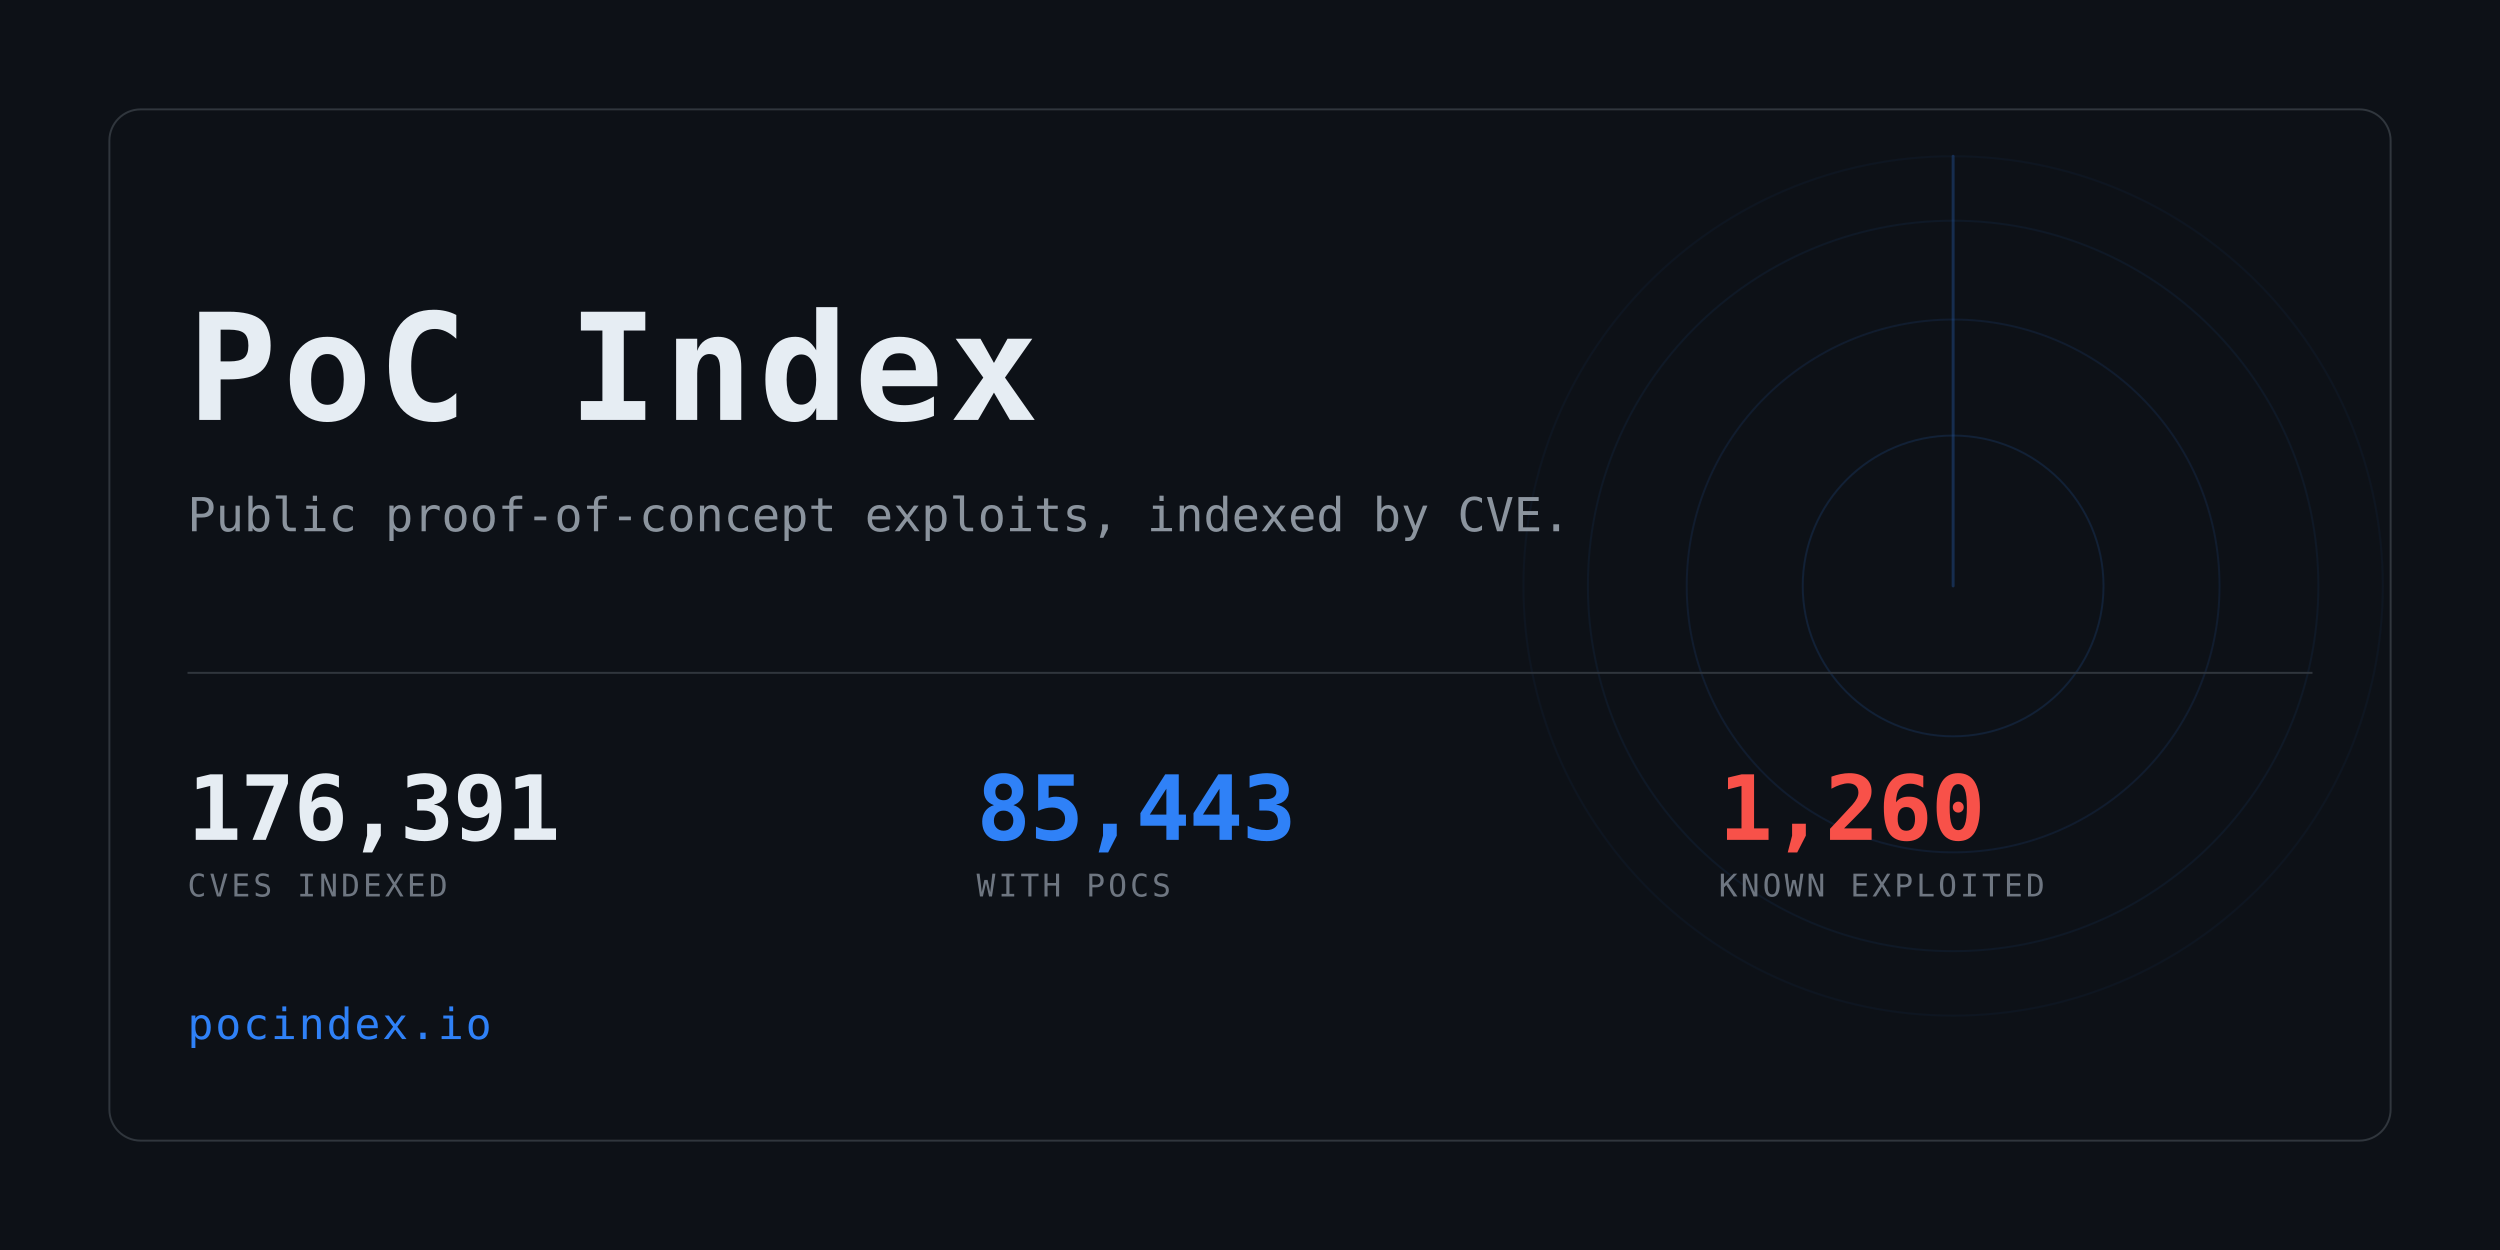
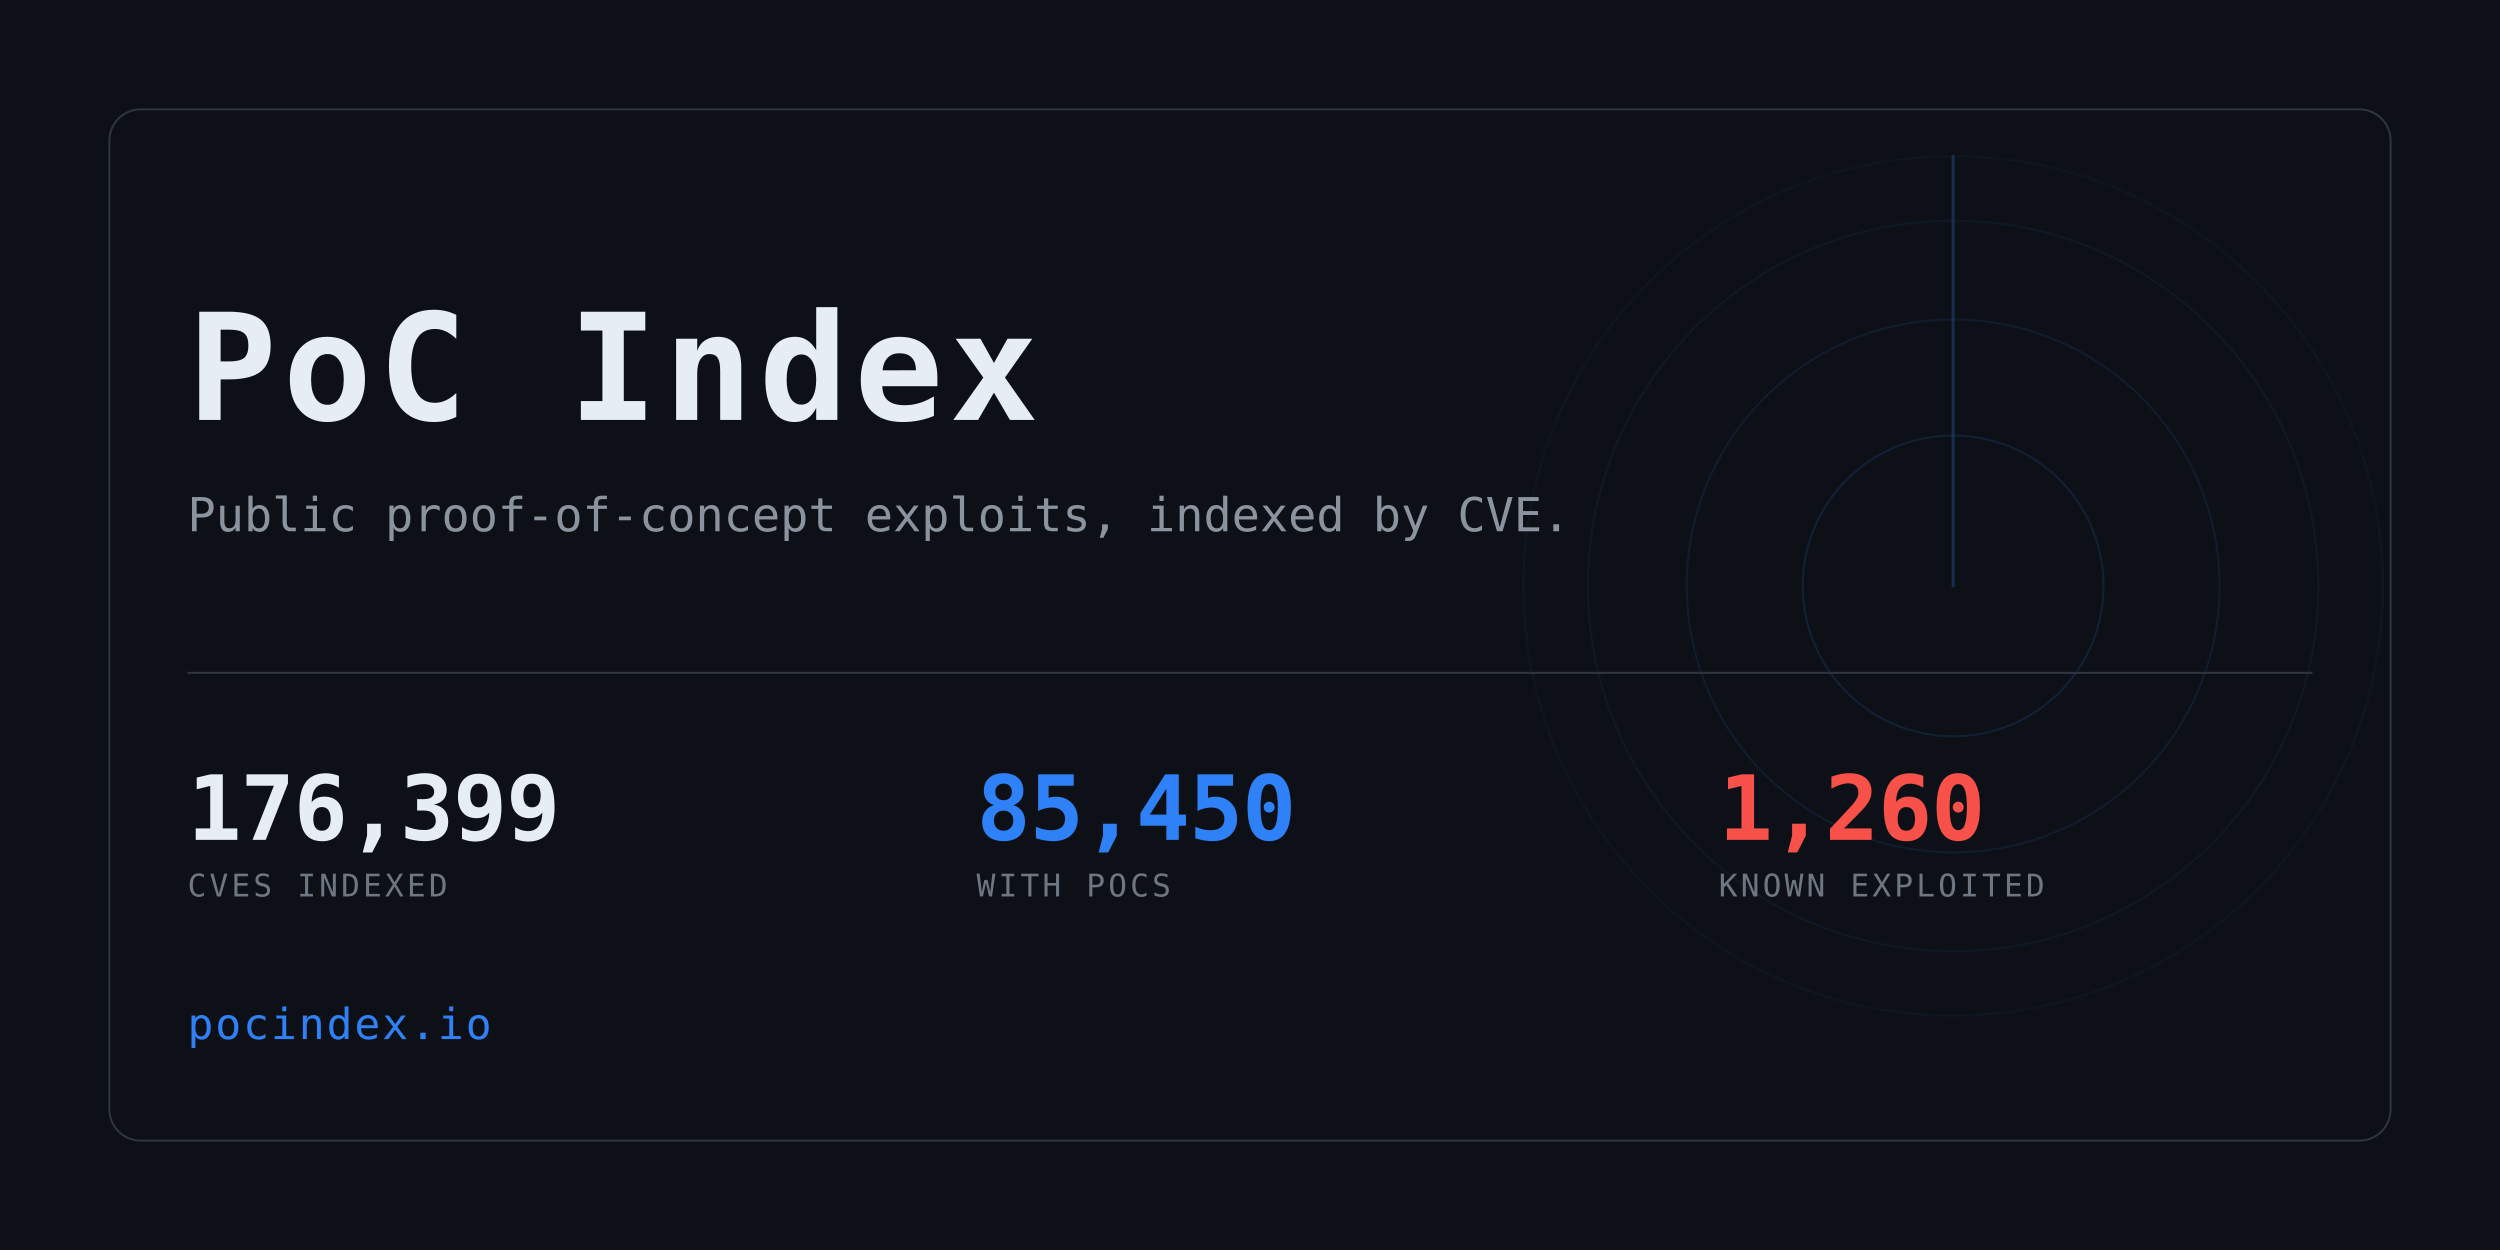
<svg xmlns="http://www.w3.org/2000/svg" width="1280" height="640" viewBox="0 0 1280 640" role="img" aria-label="PoC Index">
  <clipPath id="card">
    <rect x="56" y="56" width="1168" height="528" rx="16" />
  </clipPath>
  <rect width="1280" height="640" fill="#0d1117" />
  <g clip-path="url(#card)" opacity="0.6">
    <g>
      <circle cx="1000" cy="300" r="77.0" fill="none" stroke="#2f81f7" stroke-width="1" opacity="0.234" />
      <circle cx="1000" cy="300" r="136.4" fill="none" stroke="#2f81f7" stroke-width="1" opacity="0.169" />
      <circle cx="1000" cy="300" r="187.0" fill="none" stroke="#2f81f7" stroke-width="1" opacity="0.117" />
      <circle cx="1000" cy="300" r="220.0" fill="none" stroke="#2f81f7" stroke-width="1" opacity="0.078" />
      <line x1="1000" y1="300" x2="1000" y2="80.0" stroke="#2f81f7" stroke-width="1.5" stroke-linecap="round" opacity="0.416">
        <animateTransform attributeName="transform" type="rotate" from="0 1000 300" to="360 1000 300" dur="8s" repeatCount="indefinite" />
      </line>
    </g>
  </g>
  <rect x="56" y="56" width="1168" height="528" rx="16" fill="none" stroke="#30363d" />
  <text x="96" y="215" font-family="ui-monospace,SFMono-Regular,Menlo,Consolas,monospace" font-size="76" font-weight="700" fill="#e6edf3" letter-spacing="3">PoC Index</text>
  <text x="96" y="272" font-family="ui-monospace,SFMono-Regular,Menlo,Consolas,monospace" font-size="24" fill="#8b949e">
    Public proof-of-concept exploits, indexed by CVE.</text>
  <rect x="96" y="344" width="1088" height="1" fill="#30363d" />
-   <text x="96" y="430" font-family="ui-monospace,SFMono-Regular,Menlo,Consolas,monospace" font-size="46" font-weight="700" fill="#e6edf3" letter-spacing="-0.5">176,391</text>
+   <text x="96" y="430" font-family="ui-monospace,SFMono-Regular,Menlo,Consolas,monospace" font-size="46" font-weight="700" fill="#e6edf3" letter-spacing="-0.5">176,399</text>
  <text x="96" y="459" font-family="ui-monospace,SFMono-Regular,Menlo,Consolas,monospace" font-size="16" fill="#6e7681" letter-spacing="1.6">CVES INDEXED</text>
-   <text x="500" y="430" font-family="ui-monospace,SFMono-Regular,Menlo,Consolas,monospace" font-size="46" font-weight="700" fill="#2f81f7" letter-spacing="-0.5">85,443</text>
+   <text x="500" y="430" font-family="ui-monospace,SFMono-Regular,Menlo,Consolas,monospace" font-size="46" font-weight="700" fill="#2f81f7" letter-spacing="-0.5">85,450</text>
  <text x="500" y="459" font-family="ui-monospace,SFMono-Regular,Menlo,Consolas,monospace" font-size="16" fill="#6e7681" letter-spacing="1.6">WITH POCS</text>
  <text x="880" y="430" font-family="ui-monospace,SFMono-Regular,Menlo,Consolas,monospace" font-size="46" font-weight="700" fill="#f85149" letter-spacing="-0.5">1,260</text>
  <text x="880" y="459" font-family="ui-monospace,SFMono-Regular,Menlo,Consolas,monospace" font-size="16" fill="#6e7681" letter-spacing="1.6">KNOWN EXPLOITED</text>
  <text x="96" y="532" font-family="ui-monospace,SFMono-Regular,Menlo,Consolas,monospace" font-size="22" fill="#2f81f7" letter-spacing="1">pocindex.io</text>
</svg>
